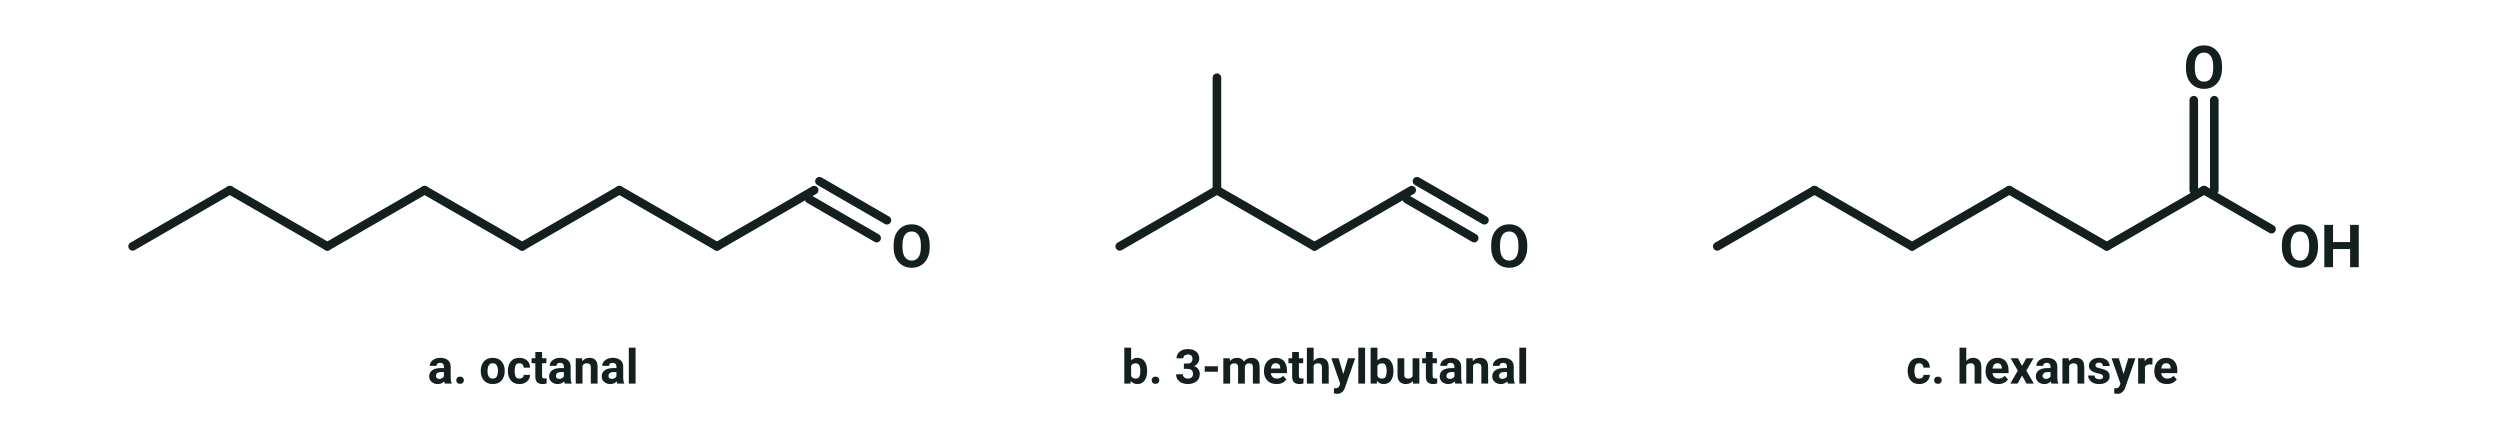
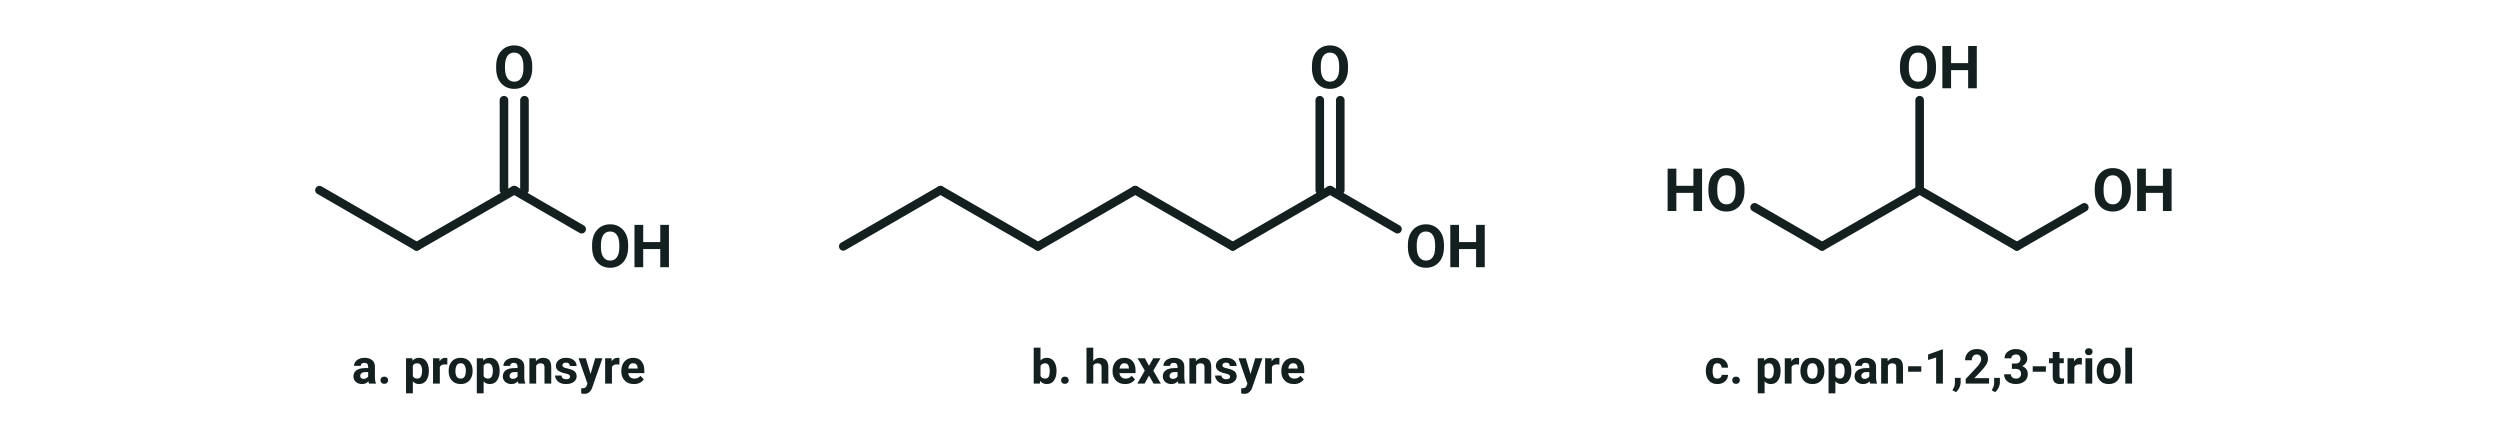
- <svg xmlns="http://www.w3.org/2000/svg" viewBox="0 0 756 134" width="756" height="134" font-family="'Segoe UI', Roboto, 'Helvetica Neue', Arial, sans-serif" role="img" aria-label="Zigzagformler for octanal, 3-methylbutanal og hexansyre">
-   <g transform="translate(40.1 74.5)">
-     <line x1="0.0" y1="0.0" x2="29.4" y2="-17.0" stroke="#14201f" stroke-width="2.6" stroke-linecap="round" />
-     <line x1="29.4" y1="-17.0" x2="58.9" y2="0.0" stroke="#14201f" stroke-width="2.6" stroke-linecap="round" />
-     <line x1="58.9" y1="0.0" x2="88.3" y2="-17.0" stroke="#14201f" stroke-width="2.6" stroke-linecap="round" />
-     <line x1="88.3" y1="-17.0" x2="117.8" y2="0.0" stroke="#14201f" stroke-width="2.6" stroke-linecap="round" />
-     <line x1="117.8" y1="0.0" x2="147.2" y2="-17.0" stroke="#14201f" stroke-width="2.6" stroke-linecap="round" />
-     <line x1="147.2" y1="-17.0" x2="176.7" y2="0.0" stroke="#14201f" stroke-width="2.6" stroke-linecap="round" />
-     <line x1="176.7" y1="0.0" x2="206.1" y2="-17.0" stroke="#14201f" stroke-width="2.6" stroke-linecap="round" />
-     <line x1="207.7" y1="-19.7" x2="228.1" y2="-7.9" stroke="#14201f" stroke-width="2.6" stroke-linecap="round" />
-     <line x1="204.6" y1="-14.3" x2="225.0" y2="-2.5" stroke="#14201f" stroke-width="2.6" stroke-linecap="round" />
-     <text x="235.6" y="6.3" font-size="18" text-anchor="middle" fill="#14201f" font-weight="700">
+ <svg xmlns="http://www.w3.org/2000/svg" viewBox="0 0 756 134" width="756" height="134" font-family="'Segoe UI', Roboto, 'Helvetica Neue', Arial, sans-serif" role="img" aria-label="Zigzagformler for propansyre, hexansyre og propan-1,2,3-triol">
+   <g transform="translate(96.6 57.5)">
+     <line x1="0.0" y1="0.0" x2="29.4" y2="17.0" stroke="#14201f" stroke-width="2.6" stroke-linecap="round" />
+     <line x1="29.4" y1="17.0" x2="58.9" y2="0.0" stroke="#14201f" stroke-width="2.6" stroke-linecap="round" />
+     <line x1="58.9" y1="0.0" x2="79.3" y2="11.8" stroke="#14201f" stroke-width="2.6" stroke-linecap="round" />
+     <text x="81.7" y="23.3" font-size="18" text-anchor="start" fill="#14201f" font-weight="700">
+       <tspan>OH</tspan>
+     </text>
+     <line x1="55.8" y1="0.0" x2="55.8" y2="-27.2" stroke="#14201f" stroke-width="2.6" stroke-linecap="round" />
+     <line x1="62.0" y1="0.0" x2="62.0" y2="-27.2" stroke="#14201f" stroke-width="2.6" stroke-linecap="round" />
+     <text x="58.9" y="-30.8" font-size="18" text-anchor="middle" fill="#14201f" font-weight="700">
      <tspan>O</tspan>
    </text>
  </g>
-   <text x="161.2" y="116.0" font-size="14.5" text-anchor="middle" fill="#14201f" font-weight="700">
-     <tspan>a. octanal</tspan>
+   <text x="150.8" y="116.0" font-size="14.5" text-anchor="middle" fill="#14201f" font-weight="700">
+     <tspan>a. propansyre</tspan>
  </text>
-   <g transform="translate(338.6 74.5)">
-     <line x1="0.0" y1="0.0" x2="29.4" y2="-17.0" stroke="#14201f" stroke-width="2.6" stroke-linecap="round" />
-     <line x1="29.4" y1="-17.0" x2="58.9" y2="0.0" stroke="#14201f" stroke-width="2.6" stroke-linecap="round" />
-     <line x1="58.9" y1="0.0" x2="88.3" y2="-17.0" stroke="#14201f" stroke-width="2.6" stroke-linecap="round" />
-     <line x1="89.9" y1="-19.7" x2="110.3" y2="-7.9" stroke="#14201f" stroke-width="2.6" stroke-linecap="round" />
-     <line x1="86.8" y1="-14.3" x2="107.2" y2="-2.5" stroke="#14201f" stroke-width="2.6" stroke-linecap="round" />
-     <text x="117.8" y="6.3" font-size="18" text-anchor="middle" fill="#14201f" font-weight="700">
-       <tspan>O</tspan>
-     </text>
-     <line x1="29.4" y1="-17.0" x2="29.4" y2="-51.0" stroke="#14201f" stroke-width="2.6" stroke-linecap="round" />
-   </g>
-   <text x="400.8" y="116.0" font-size="14.5" text-anchor="middle" fill="#14201f" font-weight="700">
-     <tspan>b. 3-methylbutanal</tspan>
-   </text>
-   <g transform="translate(519.3 74.5)">
+   <g transform="translate(255.0 74.5)">
    <line x1="0.0" y1="0.0" x2="29.4" y2="-17.0" stroke="#14201f" stroke-width="2.6" stroke-linecap="round" />
    <line x1="29.4" y1="-17.0" x2="58.9" y2="0.0" stroke="#14201f" stroke-width="2.6" stroke-linecap="round" />
    <line x1="58.9" y1="0.0" x2="88.3" y2="-17.0" stroke="#14201f" stroke-width="2.6" stroke-linecap="round" />
    <line x1="88.3" y1="-17.0" x2="117.8" y2="0.0" stroke="#14201f" stroke-width="2.6" stroke-linecap="round" />
    <line x1="117.8" y1="0.0" x2="147.2" y2="-17.0" stroke="#14201f" stroke-width="2.6" stroke-linecap="round" />
    <line x1="147.2" y1="-17.0" x2="167.6" y2="-5.2" stroke="#14201f" stroke-width="2.6" stroke-linecap="round" />
    <text x="170.0" y="6.3" font-size="18" text-anchor="start" fill="#14201f" font-weight="700">
      <tspan>OH</tspan>
    </text>
    <line x1="144.1" y1="-17.0" x2="144.1" y2="-44.2" stroke="#14201f" stroke-width="2.6" stroke-linecap="round" />
    <line x1="150.3" y1="-17.0" x2="150.3" y2="-44.2" stroke="#14201f" stroke-width="2.6" stroke-linecap="round" />
    <text x="147.2" y="-47.8" font-size="18" text-anchor="middle" fill="#14201f" font-weight="700">
      <tspan>O</tspan>
    </text>
  </g>
-   <text x="617.6" y="116.0" font-size="14.5" text-anchor="middle" fill="#14201f" font-weight="700">
-     <tspan>c. hexansyre</tspan>
+   <text x="353.3" y="116.0" font-size="14.5" text-anchor="middle" fill="#14201f" font-weight="700">
+     <tspan>b. hexansyre</tspan>
+   </text>
+   <g transform="translate(521.6 57.5)">
+     <line x1="9.0" y1="5.2" x2="29.4" y2="17.0" stroke="#14201f" stroke-width="2.6" stroke-linecap="round" />
+     <line x1="29.4" y1="17.0" x2="58.9" y2="0.0" stroke="#14201f" stroke-width="2.6" stroke-linecap="round" />
+     <line x1="58.9" y1="0.0" x2="88.3" y2="17.0" stroke="#14201f" stroke-width="2.6" stroke-linecap="round" />
+     <line x1="88.3" y1="17.0" x2="108.7" y2="5.2" stroke="#14201f" stroke-width="2.6" stroke-linecap="round" />
+     <text x="6.7" y="6.3" font-size="18" text-anchor="end" fill="#14201f" font-weight="700">
+       <tspan>HO</tspan>
+     </text>
+     <text x="111.1" y="6.3" font-size="18" text-anchor="start" fill="#14201f" font-weight="700">
+       <tspan>OH</tspan>
+     </text>
+     <line x1="58.9" y1="0.0" x2="58.9" y2="-27.2" stroke="#14201f" stroke-width="2.6" stroke-linecap="round" />
+     <text x="52.2" y="-30.8" font-size="18" text-anchor="start" fill="#14201f" font-weight="700">
+       <tspan>OH</tspan>
+     </text>
+   </g>
+   <text x="580.5" y="116.0" font-size="14.5" text-anchor="middle" fill="#14201f" font-weight="700">
+     <tspan>c. propan-1,2,3-triol</tspan>
  </text>
</svg>
